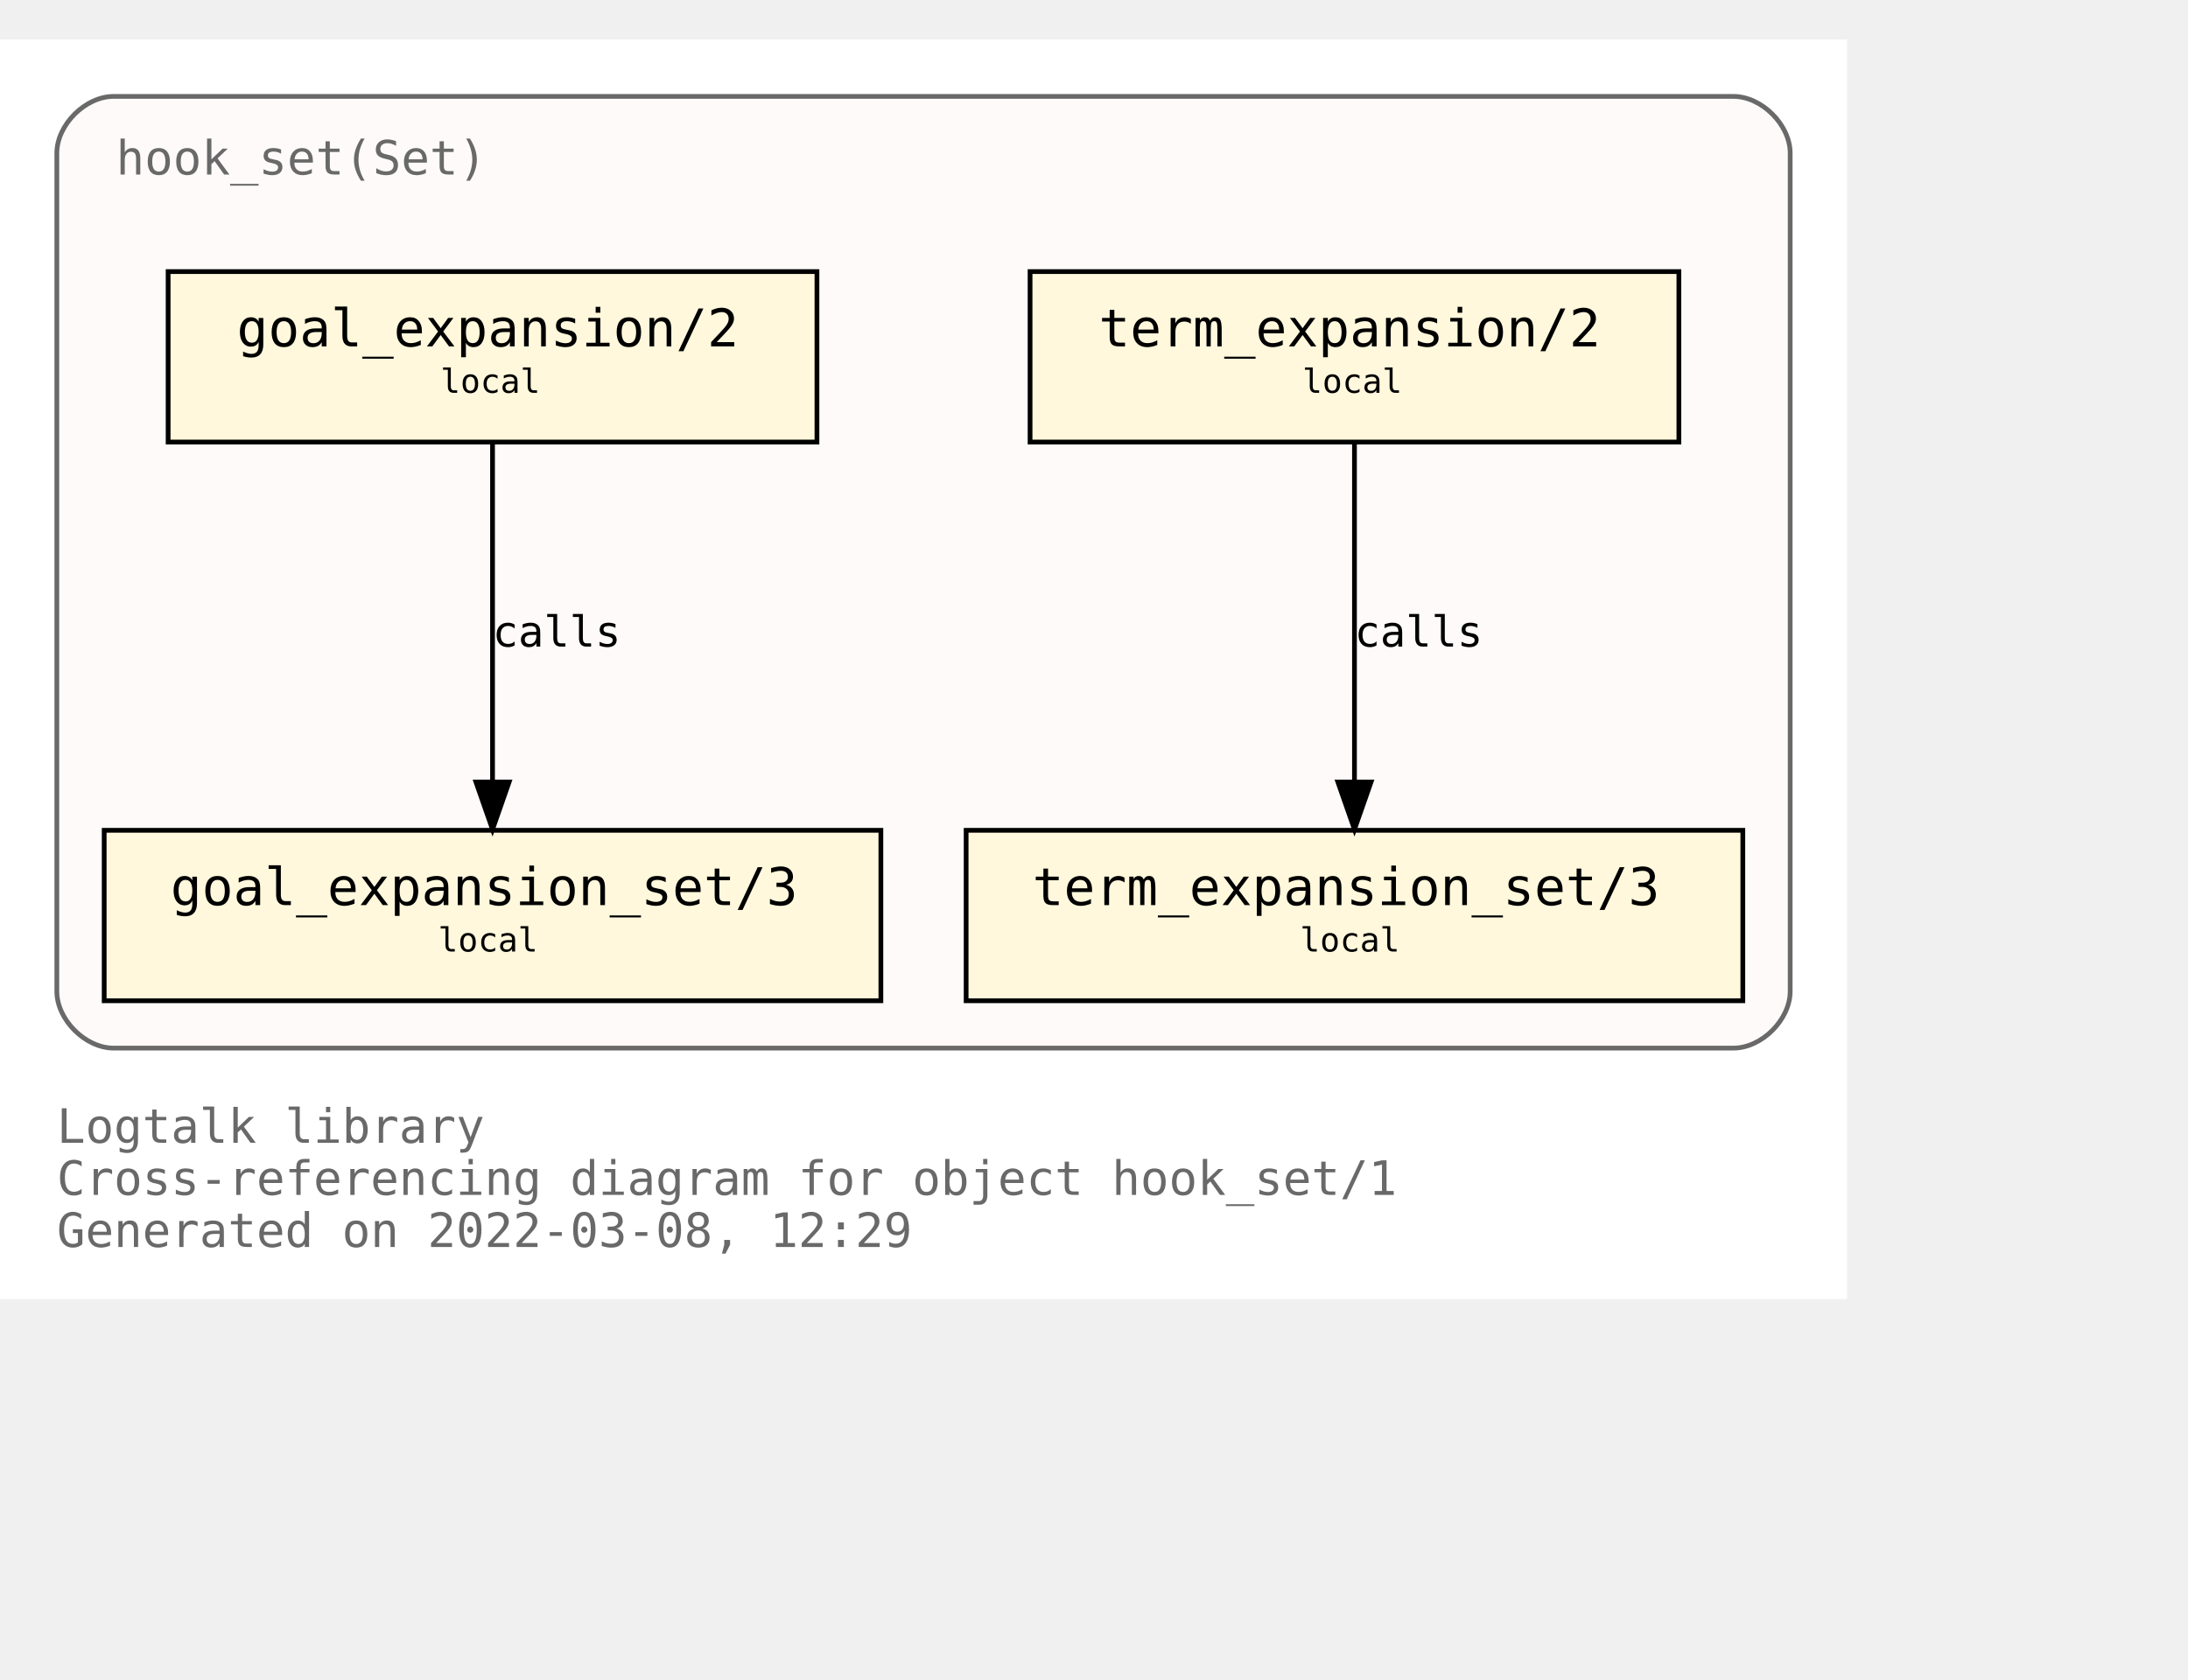
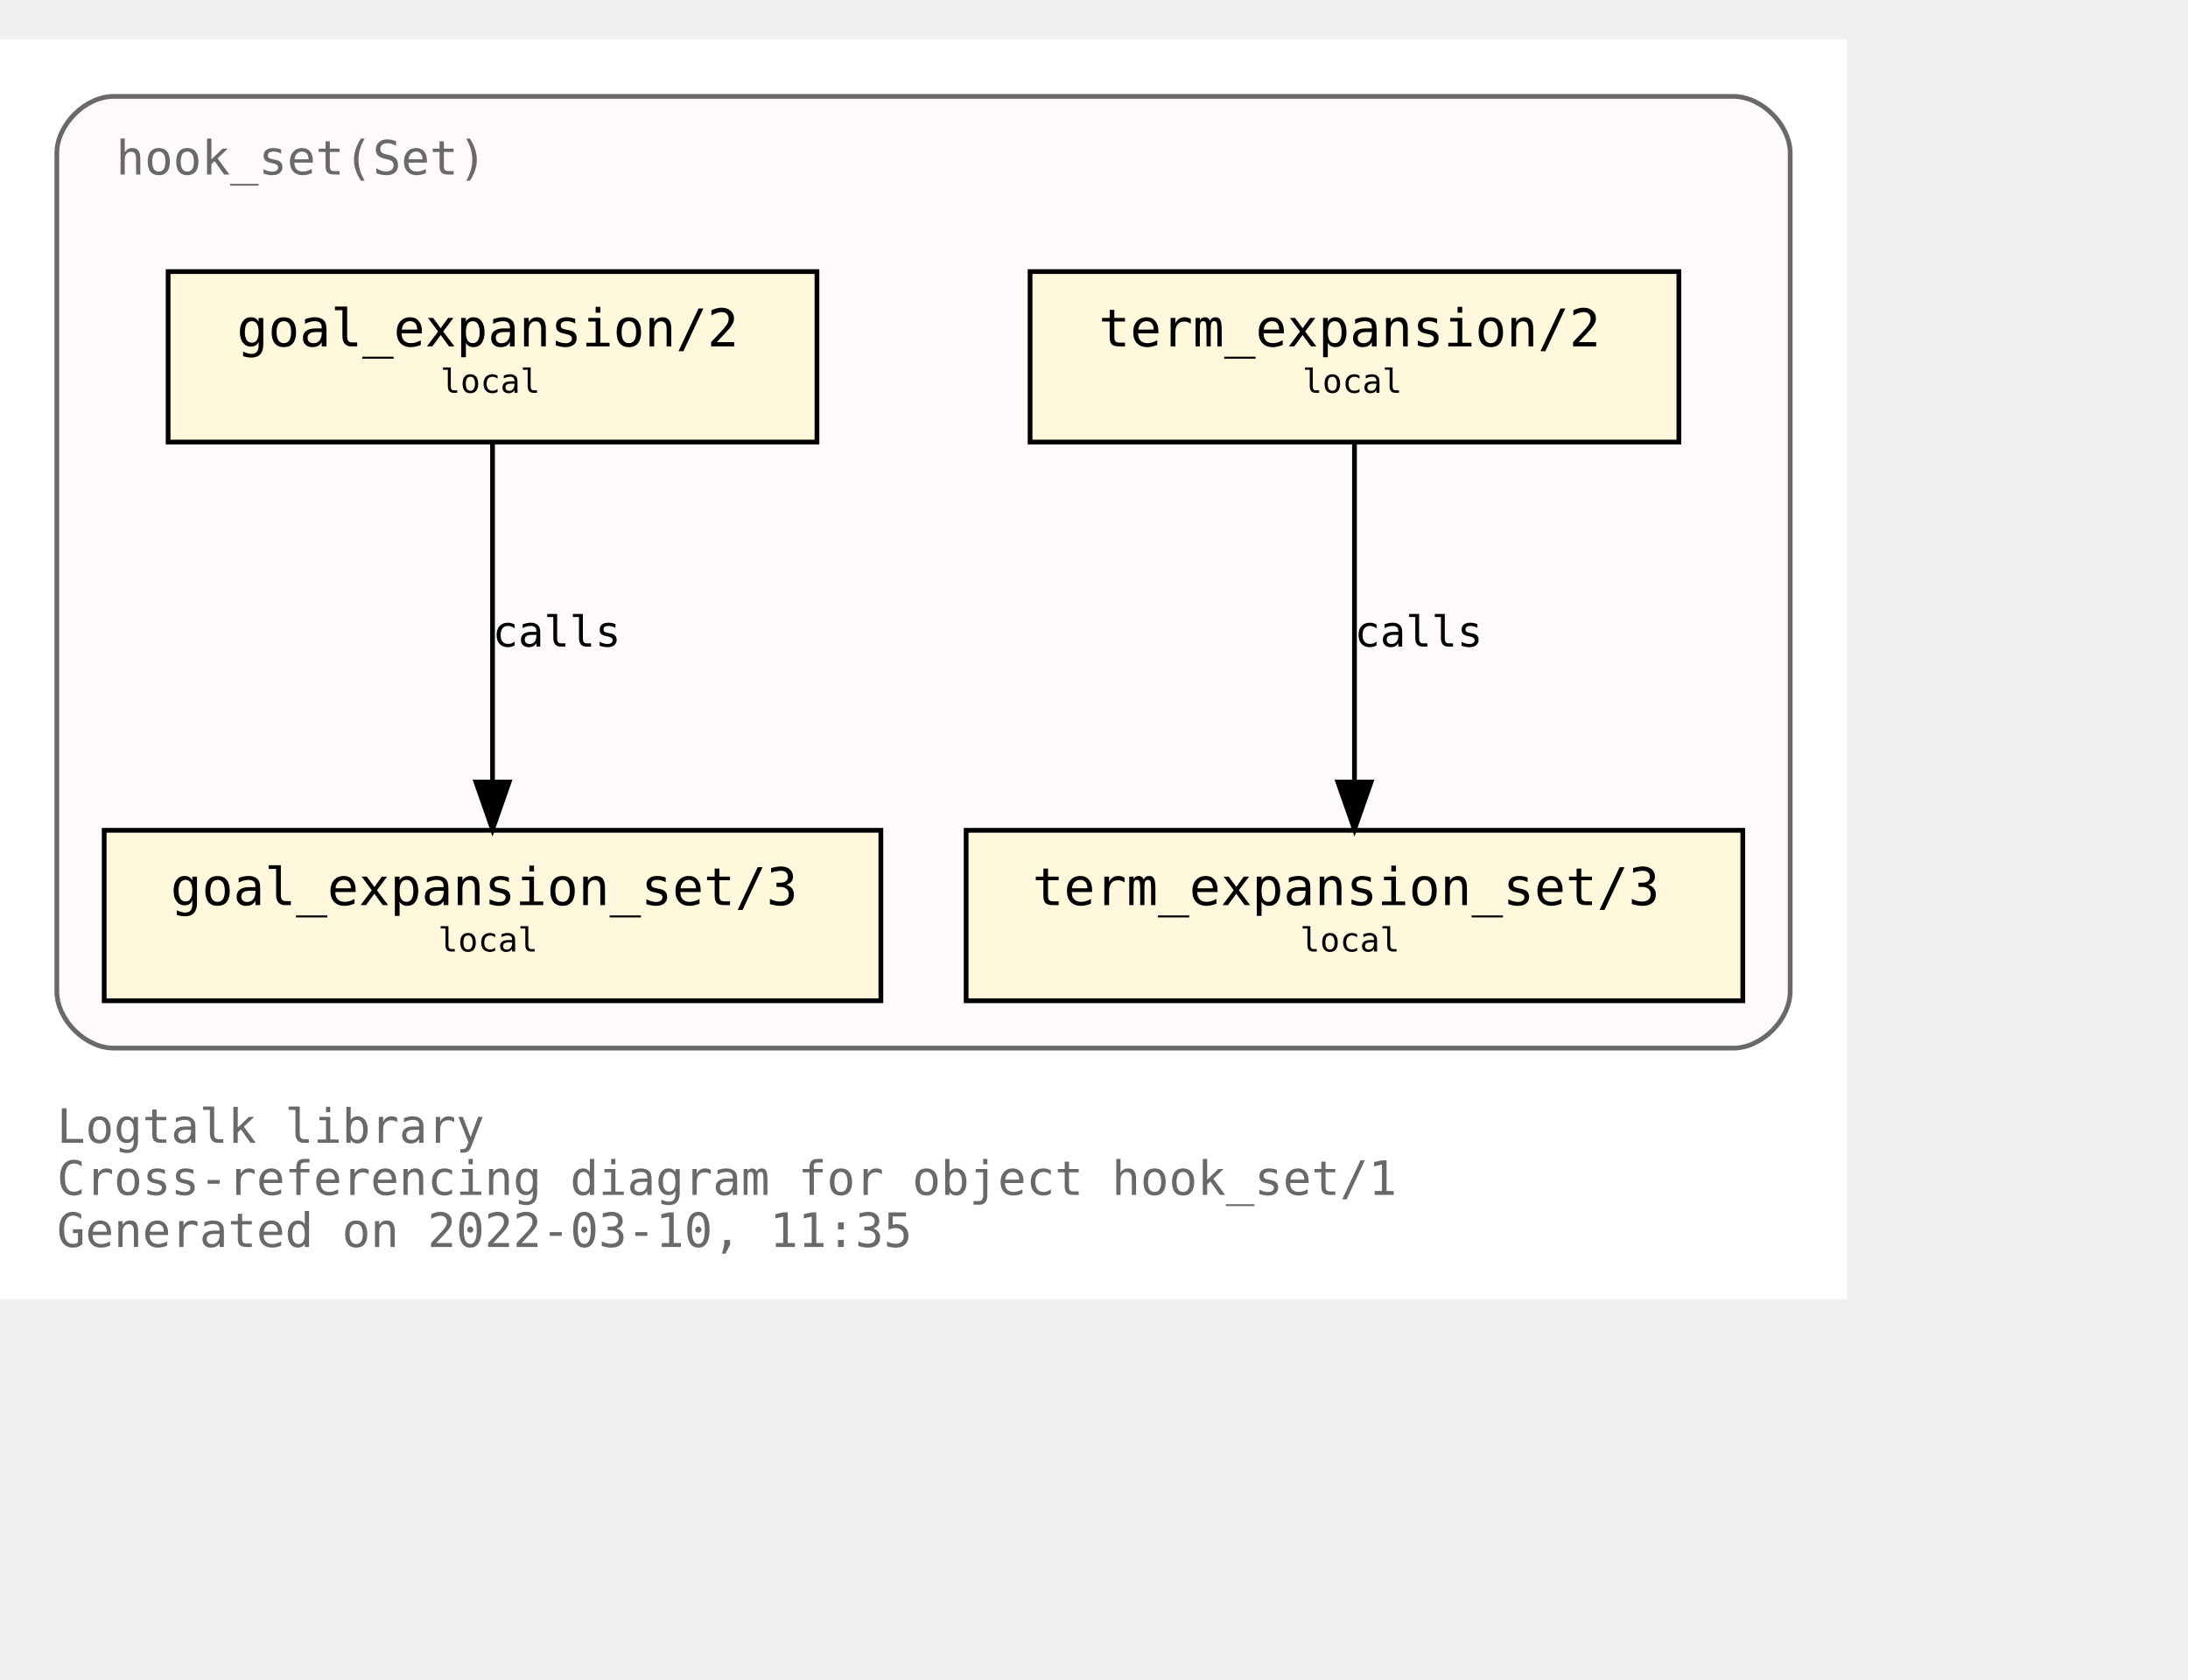
<svg xmlns="http://www.w3.org/2000/svg" xmlns:xlink="http://www.w3.org/1999/xlink" width="534pt" height="410pt" viewBox="72.00 72.00 462.00 338.00">
  <g id="graph0" class="graph" transform="scale(1 1) rotate(0) translate(76 334)">
    <polygon fill="white" stroke="transparent" points="-4,4 -4,-262 386,-262 386,4 -4,4" />
    <text text-anchor="start" x="8" y="-29" font-family="Monospace" font-size="10.00" fill="dimgray">Logtalk library</text>
    <text text-anchor="start" x="8" y="-18" font-family="Monospace" font-size="10.00" fill="dimgray">Cross-referencing diagram for object hook_set/1</text>
-     <text text-anchor="start" x="8" y="-7" font-family="Monospace" font-size="10.00" fill="dimgray">Generated on 2022-03-08, 12:29</text>
+     <text text-anchor="start" x="8" y="-7" font-family="Monospace" font-size="10.00" fill="dimgray">Generated on 2022-03-10, 11:35</text>
    <g id="clust1" class="cluster">
      <g id="a_clust1">
        <a xlink:title="hook_set(Set)">
          <path fill="snow" stroke="dimgray" d="M20,-49C20,-49 362,-49 362,-49 368,-49 374,-55 374,-61 374,-61 374,-238 374,-238 374,-244 368,-250 362,-250 362,-250 20,-250 20,-250 14,-250 8,-244 8,-238 8,-238 8,-61 8,-61 8,-55 14,-49 20,-49" />
          <g id="a_clust1_0">
-             <a xlink:href="https://github.com/LogtalkDotOrg/logtalk3/tree/af58a2b9fd12e44dbf1b2ae4f3291a3f3cce1f6b/library/hook_flows/hook_set.lgt" xlink:title="https://github.com/LogtalkDotOrg/logtalk3/tree/af58a2b9fd12e44dbf1b2ae4f3291a3f3cce1f6b/library/hook_flows/hook_set.lgt">
+             <a xlink:href="https://github.com/LogtalkDotOrg/logtalk3/tree/2a69e2811d86258db14552ef52ae36c056b8ea6b/library/hook_flows/hook_set.lgt" xlink:title="https://github.com/LogtalkDotOrg/logtalk3/tree/2a69e2811d86258db14552ef52ae36c056b8ea6b/library/hook_flows/hook_set.lgt">
              <text text-anchor="start" x="20.5" y="-233.5" font-family="Monospace" font-size="10.00" fill="dimgray">hook_set(Set)</text>
            </a>
          </g>
        </a>
      </g>
    </g>
    <g id="node1" class="node">
      <g id="a_node1">
-         <a xlink:href="https://github.com/LogtalkDotOrg/logtalk3/tree/af58a2b9fd12e44dbf1b2ae4f3291a3f3cce1f6b/library/hook_flows/hook_set.lgt#L40" xlink:title="https://github.com/LogtalkDotOrg/logtalk3/tree/af58a2b9fd12e44dbf1b2ae4f3291a3f3cce1f6b/library/hook_flows/hook_set.lgt#L40">
+         <a xlink:href="https://github.com/LogtalkDotOrg/logtalk3/tree/2a69e2811d86258db14552ef52ae36c056b8ea6b/library/hook_flows/hook_set.lgt#L40" xlink:title="https://github.com/LogtalkDotOrg/logtalk3/tree/2a69e2811d86258db14552ef52ae36c056b8ea6b/library/hook_flows/hook_set.lgt#L40">
          <polygon fill="cornsilk" stroke="black" points="350.5,-213 213.5,-213 213.5,-177 350.5,-177 350.5,-213" />
          <text text-anchor="start" x="222" y="-197.8" font-family="Monospace" font-size="9.00"> </text>
          <text text-anchor="start" x="228" y="-197.2" font-family="Monospace" font-size="11.00">term_expansion/2</text>
          <text text-anchor="start" x="337" y="-197.8" font-family="Monospace" font-size="9.00"> </text>
          <text text-anchor="start" x="222" y="-186.8" font-family="Monospace" font-size="9.00"> </text>
          <text text-anchor="start" x="271" y="-187.4" font-family="Monospace" font-size="7.00">local</text>
          <text text-anchor="start" x="337" y="-186.8" font-family="Monospace" font-size="9.00"> </text>
        </a>
      </g>
    </g>
    <g id="node2" class="node">
      <g id="a_node2">
-         <a xlink:href="https://github.com/LogtalkDotOrg/logtalk3/tree/af58a2b9fd12e44dbf1b2ae4f3291a3f3cce1f6b/library/hook_flows/hook_set.lgt#L44" xlink:title="https://github.com/LogtalkDotOrg/logtalk3/tree/af58a2b9fd12e44dbf1b2ae4f3291a3f3cce1f6b/library/hook_flows/hook_set.lgt#L44">
+         <a xlink:href="https://github.com/LogtalkDotOrg/logtalk3/tree/2a69e2811d86258db14552ef52ae36c056b8ea6b/library/hook_flows/hook_set.lgt#L44" xlink:title="https://github.com/LogtalkDotOrg/logtalk3/tree/2a69e2811d86258db14552ef52ae36c056b8ea6b/library/hook_flows/hook_set.lgt#L44">
          <polygon fill="cornsilk" stroke="black" points="364,-95 200,-95 200,-59 364,-59 364,-95" />
          <text text-anchor="start" x="208" y="-79.8" font-family="Monospace" font-size="9.00"> </text>
          <text text-anchor="start" x="214" y="-79.2" font-family="Monospace" font-size="11.00">term_expansion_set/3</text>
          <text text-anchor="start" x="350" y="-79.8" font-family="Monospace" font-size="9.00"> </text>
          <text text-anchor="start" x="208" y="-68.8" font-family="Monospace" font-size="9.00"> </text>
          <text text-anchor="start" x="270.5" y="-69.4" font-family="Monospace" font-size="7.00">local</text>
          <text text-anchor="start" x="350" y="-68.8" font-family="Monospace" font-size="9.00"> </text>
        </a>
      </g>
    </g>
    <g id="edge1" class="edge">
      <g id="a_edge1">
-         <a xlink:href="https://github.com/LogtalkDotOrg/logtalk3/tree/af58a2b9fd12e44dbf1b2ae4f3291a3f3cce1f6b/library/hook_flows/hook_set.lgt#L40" xlink:title="calls">
+         <a xlink:href="https://github.com/LogtalkDotOrg/logtalk3/tree/2a69e2811d86258db14552ef52ae36c056b8ea6b/library/hook_flows/hook_set.lgt#L40" xlink:title="calls">
          <path fill="none" stroke="black" d="M282,-176.88C282,-158.04 282,-127.47 282,-105.3" />
          <polygon fill="black" stroke="black" points="285.5,-105.19 282,-95.19 278.5,-105.19 285.5,-105.19" />
        </a>
      </g>
      <g id="a_edge1-label">
-         <a xlink:href="https://github.com/LogtalkDotOrg/logtalk3/tree/af58a2b9fd12e44dbf1b2ae4f3291a3f3cce1f6b/library/hook_flows/hook_set.lgt#L40" xlink:title="https://github.com/LogtalkDotOrg/logtalk3/tree/af58a2b9fd12e44dbf1b2ae4f3291a3f3cce1f6b/library/hook_flows/hook_set.lgt#L40">
+         <a xlink:href="https://github.com/LogtalkDotOrg/logtalk3/tree/2a69e2811d86258db14552ef52ae36c056b8ea6b/library/hook_flows/hook_set.lgt#L40" xlink:title="https://github.com/LogtalkDotOrg/logtalk3/tree/2a69e2811d86258db14552ef52ae36c056b8ea6b/library/hook_flows/hook_set.lgt#L40">
          <text text-anchor="start" x="282" y="-133.8" font-family="Monospace" font-size="9.00">calls</text>
        </a>
      </g>
    </g>
    <g id="node3" class="node">
      <g id="a_node3">
-         <a xlink:href="https://github.com/LogtalkDotOrg/logtalk3/tree/af58a2b9fd12e44dbf1b2ae4f3291a3f3cce1f6b/library/hook_flows/hook_set.lgt#L51" xlink:title="https://github.com/LogtalkDotOrg/logtalk3/tree/af58a2b9fd12e44dbf1b2ae4f3291a3f3cce1f6b/library/hook_flows/hook_set.lgt#L51">
+         <a xlink:href="https://github.com/LogtalkDotOrg/logtalk3/tree/2a69e2811d86258db14552ef52ae36c056b8ea6b/library/hook_flows/hook_set.lgt#L51" xlink:title="https://github.com/LogtalkDotOrg/logtalk3/tree/2a69e2811d86258db14552ef52ae36c056b8ea6b/library/hook_flows/hook_set.lgt#L51">
          <polygon fill="cornsilk" stroke="black" points="168.5,-213 31.5,-213 31.5,-177 168.5,-177 168.5,-213" />
          <text text-anchor="start" x="40" y="-197.8" font-family="Monospace" font-size="9.00"> </text>
          <text text-anchor="start" x="46" y="-197.2" font-family="Monospace" font-size="11.00">goal_expansion/2</text>
          <text text-anchor="start" x="155" y="-197.8" font-family="Monospace" font-size="9.00"> </text>
          <text text-anchor="start" x="40" y="-186.8" font-family="Monospace" font-size="9.00"> </text>
          <text text-anchor="start" x="89" y="-187.4" font-family="Monospace" font-size="7.00">local</text>
          <text text-anchor="start" x="155" y="-186.8" font-family="Monospace" font-size="9.00"> </text>
        </a>
      </g>
    </g>
    <g id="node4" class="node">
      <g id="a_node4">
-         <a xlink:href="https://github.com/LogtalkDotOrg/logtalk3/tree/af58a2b9fd12e44dbf1b2ae4f3291a3f3cce1f6b/library/hook_flows/hook_set.lgt#L55" xlink:title="https://github.com/LogtalkDotOrg/logtalk3/tree/af58a2b9fd12e44dbf1b2ae4f3291a3f3cce1f6b/library/hook_flows/hook_set.lgt#L55">
+         <a xlink:href="https://github.com/LogtalkDotOrg/logtalk3/tree/2a69e2811d86258db14552ef52ae36c056b8ea6b/library/hook_flows/hook_set.lgt#L55" xlink:title="https://github.com/LogtalkDotOrg/logtalk3/tree/2a69e2811d86258db14552ef52ae36c056b8ea6b/library/hook_flows/hook_set.lgt#L55">
          <polygon fill="cornsilk" stroke="black" points="182,-95 18,-95 18,-59 182,-59 182,-95" />
          <text text-anchor="start" x="26" y="-79.8" font-family="Monospace" font-size="9.00"> </text>
          <text text-anchor="start" x="32" y="-79.2" font-family="Monospace" font-size="11.00">goal_expansion_set/3</text>
          <text text-anchor="start" x="168" y="-79.8" font-family="Monospace" font-size="9.00"> </text>
          <text text-anchor="start" x="26" y="-68.8" font-family="Monospace" font-size="9.00"> </text>
          <text text-anchor="start" x="88.5" y="-69.4" font-family="Monospace" font-size="7.00">local</text>
          <text text-anchor="start" x="168" y="-68.8" font-family="Monospace" font-size="9.00"> </text>
        </a>
      </g>
    </g>
    <g id="edge2" class="edge">
      <g id="a_edge2">
-         <a xlink:href="https://github.com/LogtalkDotOrg/logtalk3/tree/af58a2b9fd12e44dbf1b2ae4f3291a3f3cce1f6b/library/hook_flows/hook_set.lgt#L51" xlink:title="calls">
+         <a xlink:href="https://github.com/LogtalkDotOrg/logtalk3/tree/2a69e2811d86258db14552ef52ae36c056b8ea6b/library/hook_flows/hook_set.lgt#L51" xlink:title="calls">
          <path fill="none" stroke="black" d="M100,-176.88C100,-158.04 100,-127.47 100,-105.3" />
          <polygon fill="black" stroke="black" points="103.5,-105.19 100,-95.19 96.5,-105.19 103.5,-105.19" />
        </a>
      </g>
      <g id="a_edge2-label">
-         <a xlink:href="https://github.com/LogtalkDotOrg/logtalk3/tree/af58a2b9fd12e44dbf1b2ae4f3291a3f3cce1f6b/library/hook_flows/hook_set.lgt#L51" xlink:title="https://github.com/LogtalkDotOrg/logtalk3/tree/af58a2b9fd12e44dbf1b2ae4f3291a3f3cce1f6b/library/hook_flows/hook_set.lgt#L51">
+         <a xlink:href="https://github.com/LogtalkDotOrg/logtalk3/tree/2a69e2811d86258db14552ef52ae36c056b8ea6b/library/hook_flows/hook_set.lgt#L51" xlink:title="https://github.com/LogtalkDotOrg/logtalk3/tree/2a69e2811d86258db14552ef52ae36c056b8ea6b/library/hook_flows/hook_set.lgt#L51">
          <text text-anchor="start" x="100" y="-133.8" font-family="Monospace" font-size="9.00">calls</text>
        </a>
      </g>
    </g>
  </g>
</svg>
